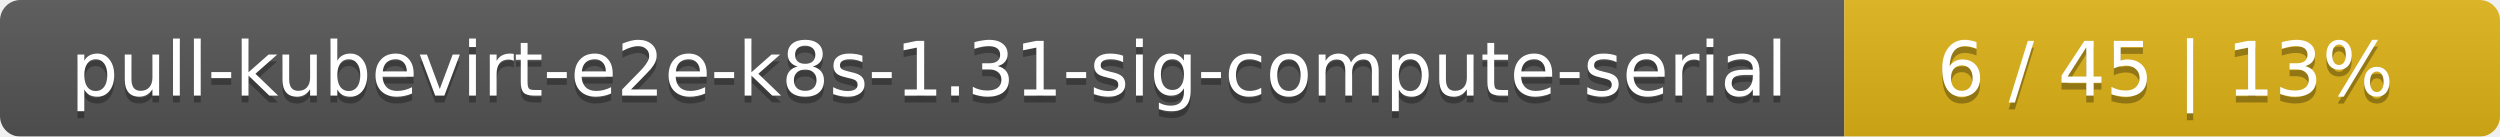
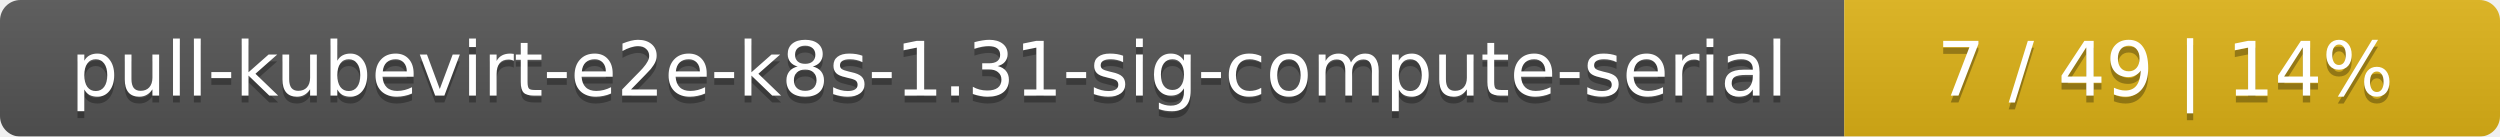
<svg xmlns="http://www.w3.org/2000/svg" width="366" height="20">
  <linearGradient id="smooth" x2="0" y2="100%">
    <stop offset="0" stop-color="#bbb" stop-opacity=".1" />
    <stop offset="1" stop-opacity=".1" />
  </linearGradient>
  <mask id="round">
    <rect width="366" height="20" rx="3" fill="#fff" />
  </mask>
  <g mask="url(#round)">
    <rect width="270" height="20" fill="#555" />
    <rect x="270" width="96" height="20" fill="#dfb317" />
    <rect width="366" height="20" fill="url(#smooth)" />
  </g>
  <g fill="#fff" text-anchor="middle" font-family="DejaVu Sans,Verdana,Geneva,sans-serif" font-size="11">
    <text x="136" y="15" fill="#010101" fill-opacity=".3">pull-kubevirt-e2e-k8s-1.31-sig-compute-serial</text>
    <text x="136" y="14">pull-kubevirt-e2e-k8s-1.31-sig-compute-serial</text>
-     <text x="317" y="15" fill="#010101" fill-opacity=".3">6 / 45    |    13%</text>
-     <text x="317" y="14">6 / 45    |    13%</text>
+     <text x="317" y="15" fill="#010101" fill-opacity=".3">7 / 49    |    14%</text>
+     <text x="317" y="14">7 / 49    |    14%</text>
  </g>
</svg>
